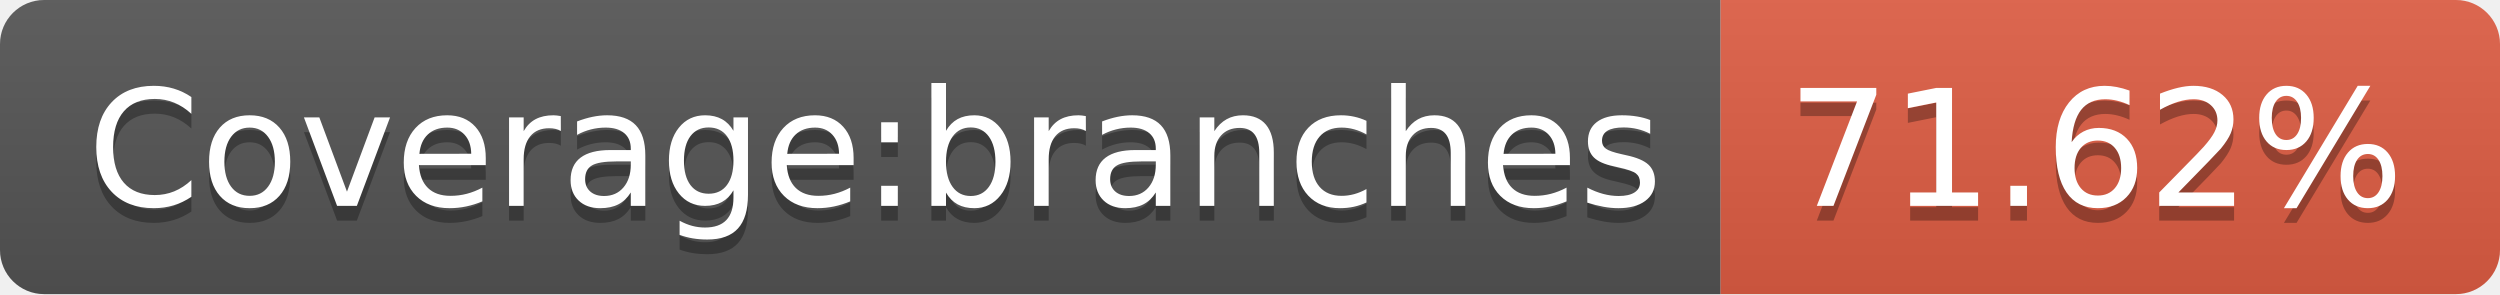
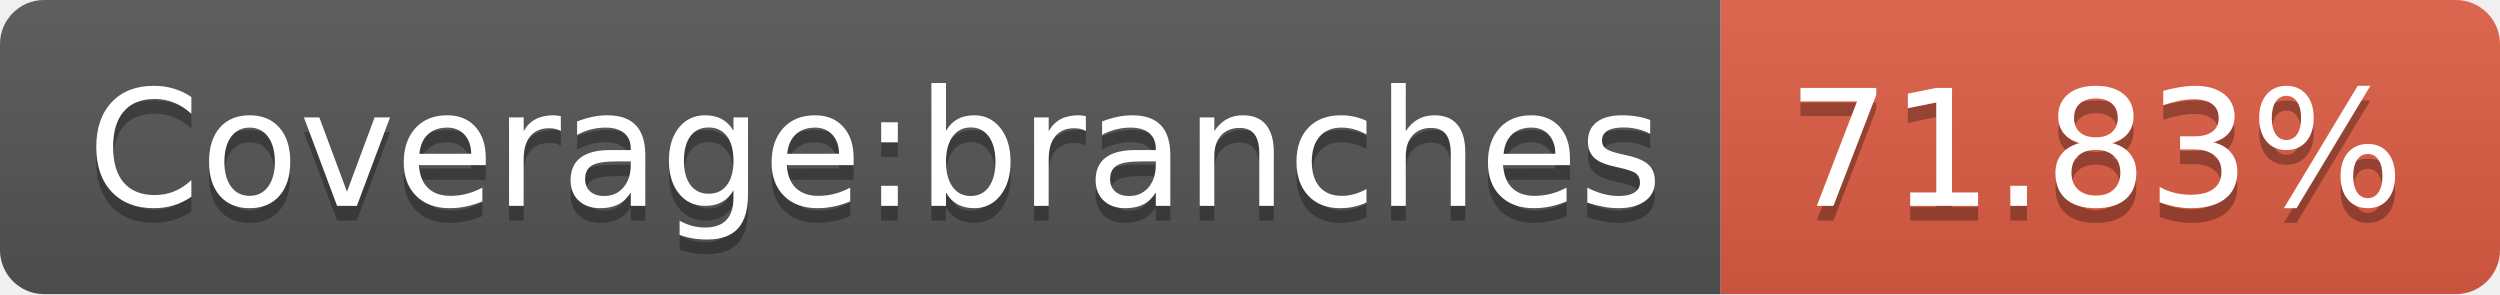
- <svg xmlns="http://www.w3.org/2000/svg" width="170" height="20" role="img" aria-label="Coverage:branches: 71.62%">
+ <svg xmlns="http://www.w3.org/2000/svg" width="170" height="20" role="img" aria-label="Coverage:branches: 71.83%">
  <linearGradient id="s" x2="0" y2="100%">
    <stop offset="0" stop-color="#bbb" stop-opacity=".1" />
    <stop offset="1" stop-opacity=".1" />
  </linearGradient>
  <clipPath id="r">
    <rect width="170" height="20" rx="3" fill="#fff" />
  </clipPath>
  <g clip-path="url(#r)">
    <rect width="117" height="20" fill="#555" />
    <rect x="117" width="53" height="20" fill="#e05d44" />
    <rect width="170" height="20" fill="url(#s)" />
  </g>
  <g fill="#fff" text-anchor="middle" font-family="Verdana,Geneva,DejaVu Sans,sans-serif" text-rendering="geometricPrecision" font-size="110">
    <text aria-hidden="true" x="595" y="150" fill="#010101" fill-opacity=".3" transform="scale(.1)" textLength="1070">Coverage:branches</text>
    <text x="595" y="140" transform="scale(.1)" fill="#fff" textLength="1070">Coverage:branches</text>
-     <text aria-hidden="true" x="1425" y="150" fill="#010101" fill-opacity=".3" transform="scale(.1)" textLength="430">71.62%</text>
-     <text x="1425" y="140" transform="scale(.1)" fill="#fff" textLength="430">71.62%</text>
+     <text aria-hidden="true" x="1425" y="150" fill="#010101" fill-opacity=".3" transform="scale(.1)" textLength="430">71.83%</text>
+     <text x="1425" y="140" transform="scale(.1)" fill="#fff" textLength="430">71.83%</text>
  </g>
</svg>
